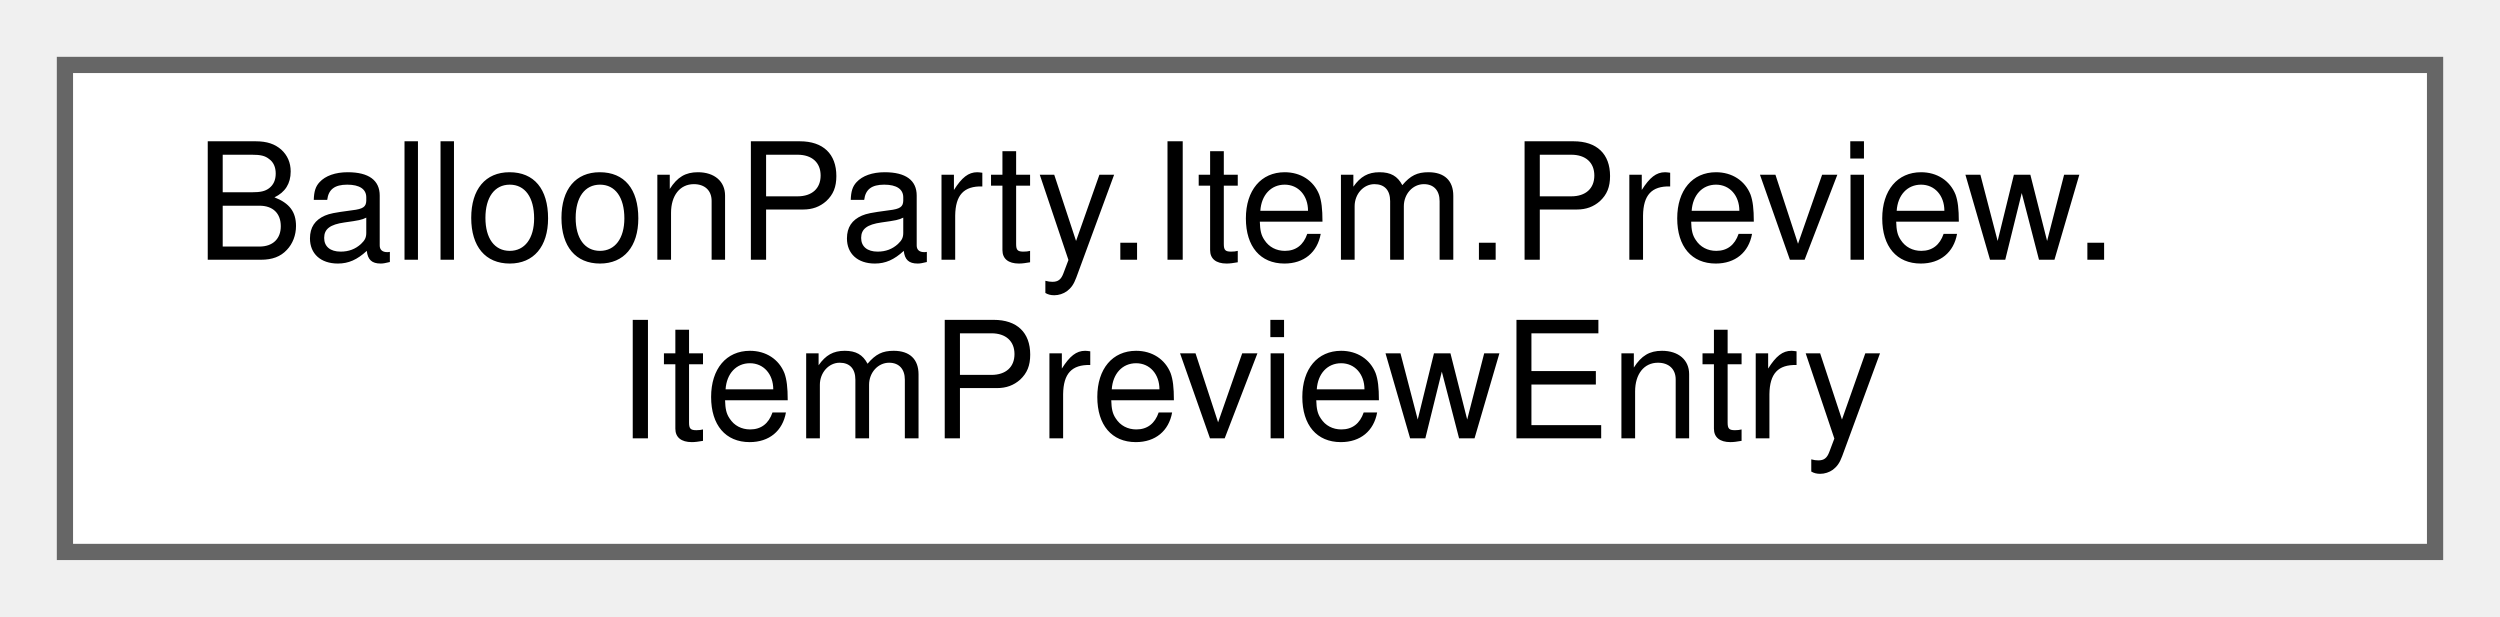
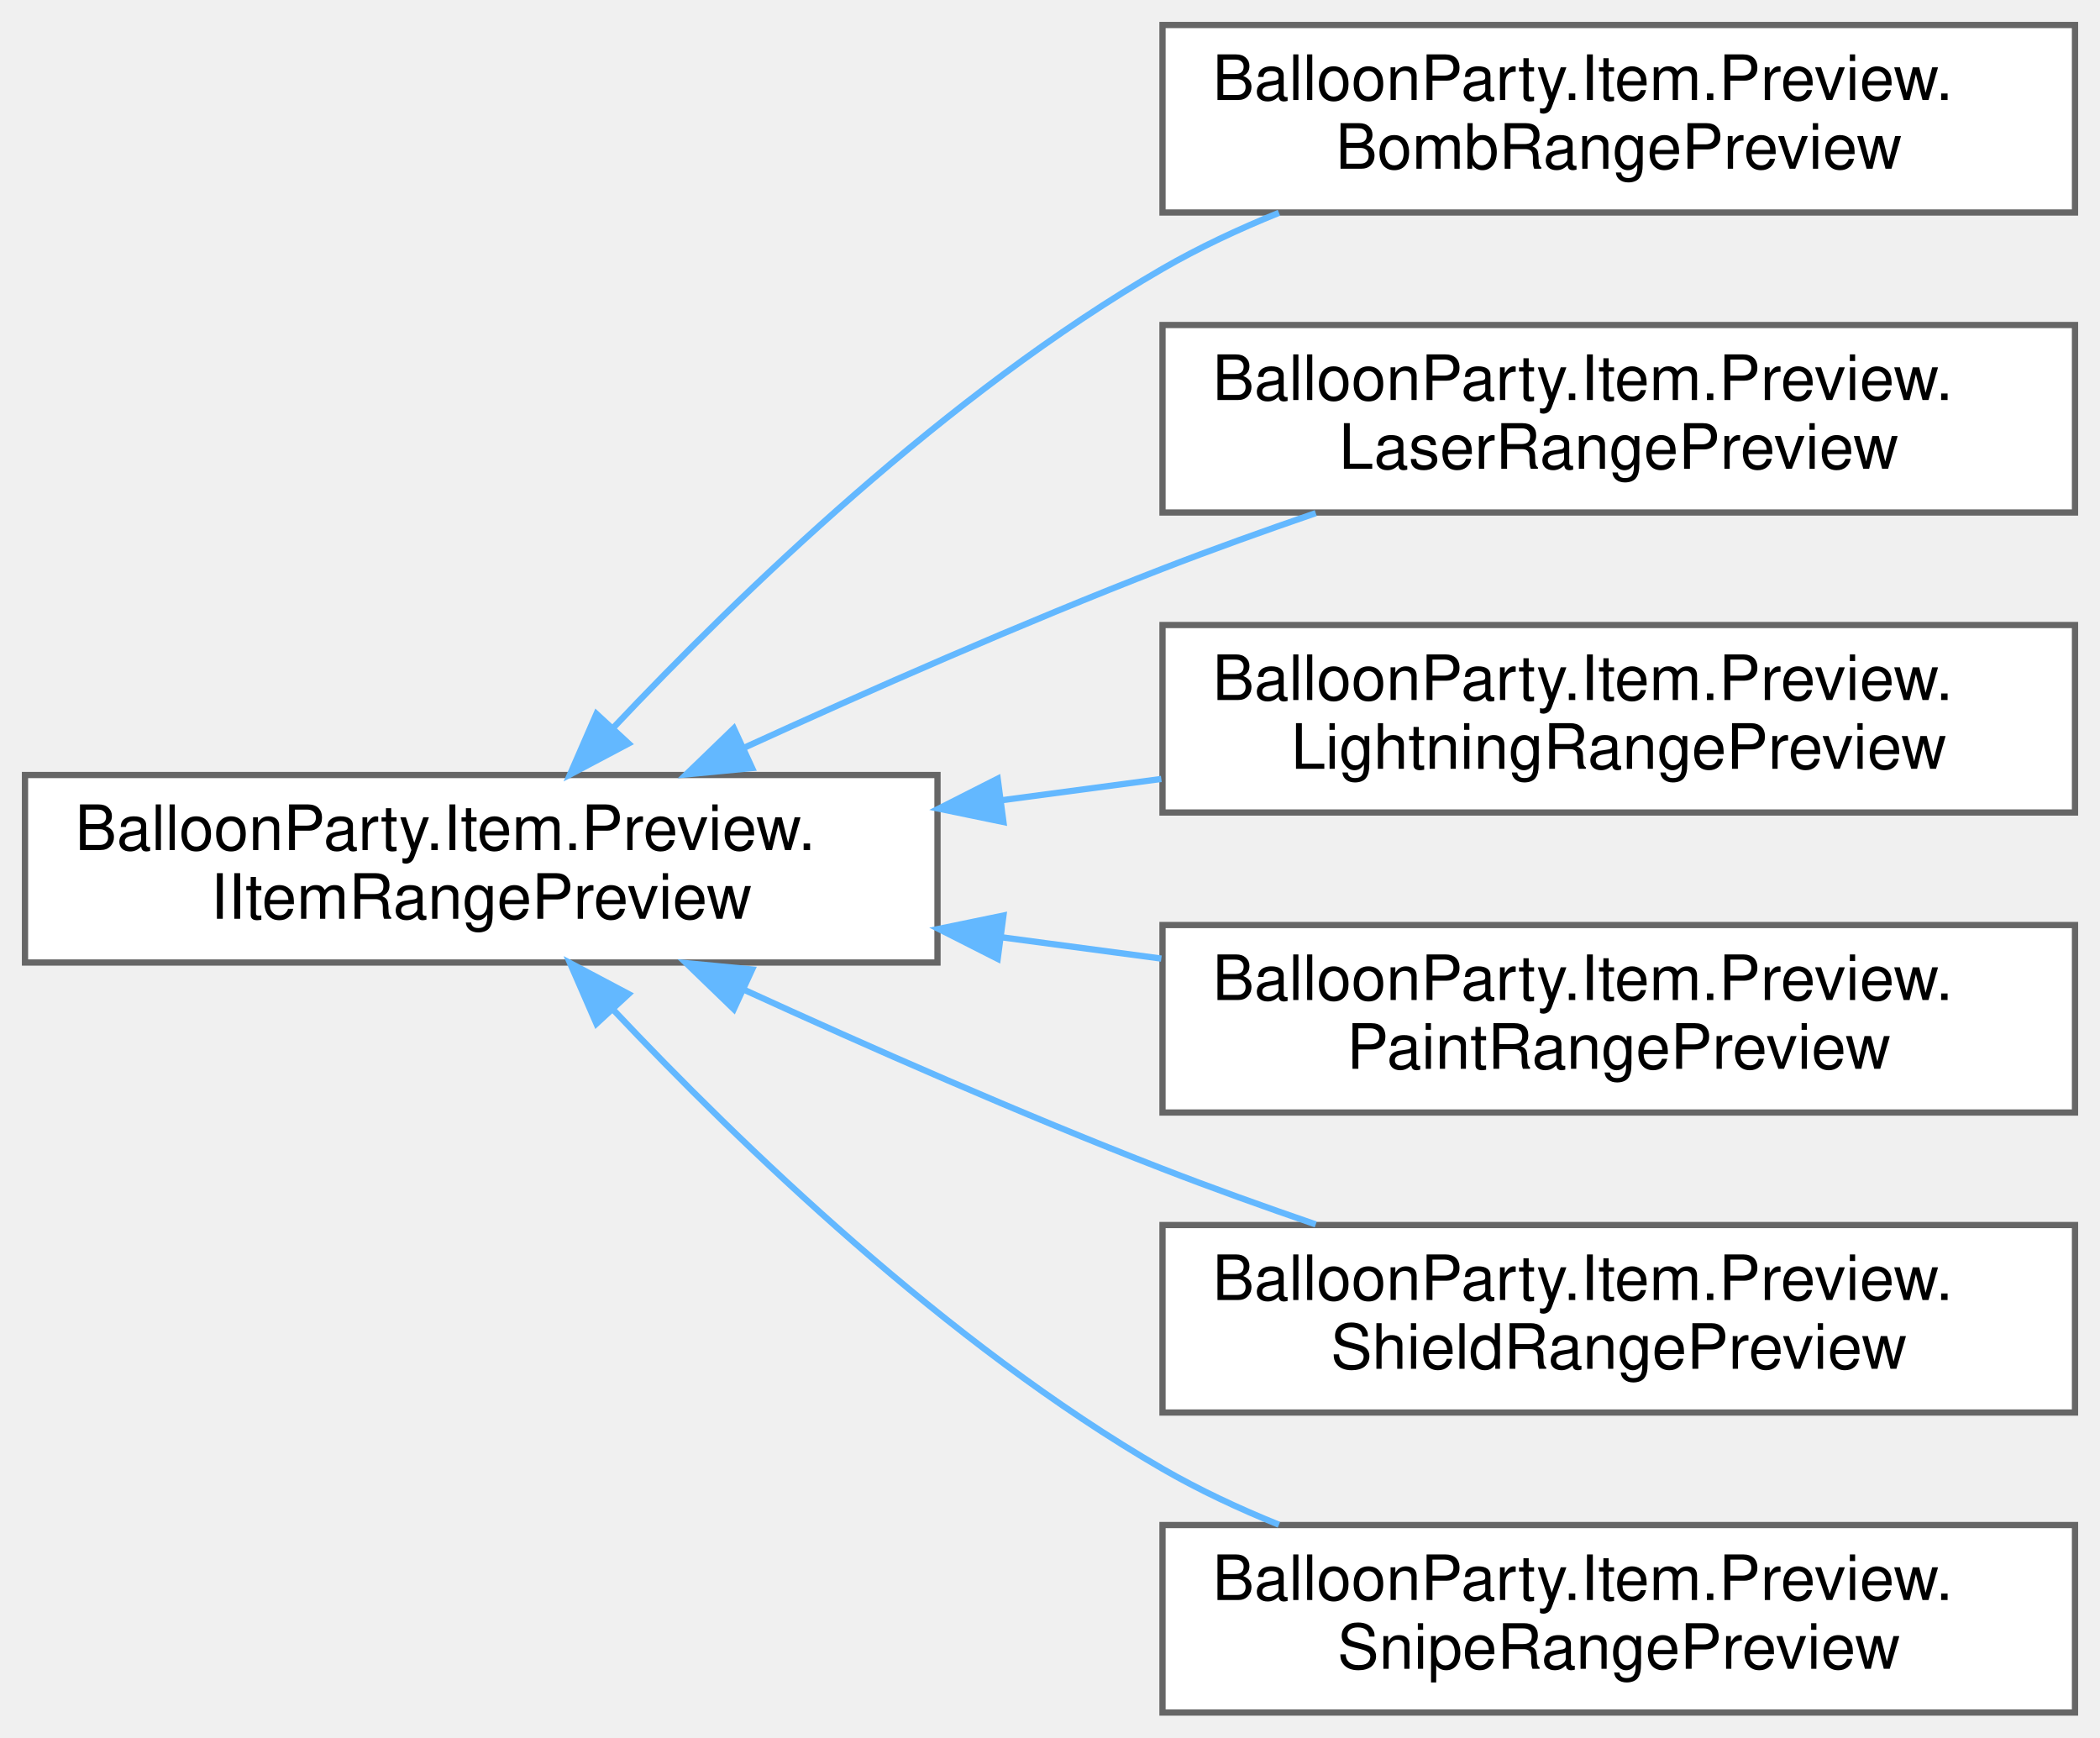
- <svg xmlns="http://www.w3.org/2000/svg" xmlns:xlink="http://www.w3.org/1999/xlink" width="154pt" height="38pt" viewBox="0.00 0.00 154.00 38.00">
-   <g id="graph0" class="graph" transform="scale(1 1) rotate(0) translate(4 34)">
+ <svg xmlns="http://www.w3.org/2000/svg" xmlns:xlink="http://www.w3.org/1999/xlink" width="336pt" height="278pt" viewBox="0.00 0.00 336.00 278.00">
+   <g id="graph0" class="graph" transform="scale(1 1) rotate(0) translate(4 274)">
    <g id="Node000000" class="node">
      <g id="a_Node000000">
-         <a xlink:href="classBalloonParty_1_1Item_1_1Preview_1_1ItemPreviewEntry.html" target="_top" xlink:title="Pure polyline-vs-polyline math: where a trace crosses one stroke of an ItemPreviewShape,...">
-           <polygon fill="white" stroke="#666666" points="146,-30 0,-30 0,0 146,0 146,-30" />
-           <text text-anchor="start" x="8" y="-18" font-family="Helvetica,sans-Serif" font-size="10.00">BalloonParty.Item.Preview.</text>
-           <text text-anchor="middle" x="73" y="-7" font-family="Helvetica,sans-Serif" font-size="10.00">ItemPreviewEntry</text>
+         <a xlink:href="interfaceBalloonParty_1_1Item_1_1Preview_1_1IItemRangePreview.html" target="_top" xlink:title="Draws one item type's affected area as strokes, for the aim-time telegraph that shows what an item al...">
+           <polygon fill="white" stroke="#666666" points="146,-150 0,-150 0,-120 146,-120 146,-150" />
+           <text text-anchor="start" x="8" y="-138" font-family="Helvetica,sans-Serif" font-size="10.00">BalloonParty.Item.Preview.</text>
+           <text text-anchor="middle" x="73" y="-127" font-family="Helvetica,sans-Serif" font-size="10.00">IItemRangePreview</text>
+         </a>
+       </g>
+     </g>
+     <g id="Node000001" class="node">
+       <g id="a_Node000001">
+         <a xlink:href="classBalloonParty_1_1Item_1_1Preview_1_1BombRangePreview.html" target="_top" xlink:title="Bomb's telegraph: a circle at the blast's kill radius, centred on the host.">
+           <polygon fill="white" stroke="#666666" points="328,-270 182,-270 182,-240 328,-240 328,-270" />
+           <text text-anchor="start" x="190" y="-258" font-family="Helvetica,sans-Serif" font-size="10.00">BalloonParty.Item.Preview.</text>
+           <text text-anchor="middle" x="255" y="-247" font-family="Helvetica,sans-Serif" font-size="10.00">BombRangePreview</text>
+         </a>
+       </g>
+     </g>
+     <g id="edge548_Node000000_Node000001" class="edge">
+       <g id="a_edge548_Node000000_Node000001">
+         <a xlink:title=" ">
+           <path fill="none" stroke="#63b8ff" d="M94.07,-157.5C114.37,-179.03 147.57,-211.09 182,-231 187.82,-234.36 194.17,-237.34 200.63,-239.95" />
+           <polygon fill="#63b8ff" stroke="#63b8ff" points="96.57,-155.04 87.2,-150.08 91.43,-159.79 96.57,-155.04" />
+         </a>
+       </g>
+     </g>
+     <g id="Node000002" class="node">
+       <g id="a_Node000002">
+         <a xlink:href="classBalloonParty_1_1Item_1_1Preview_1_1LaserRangePreview.html" target="_top" xlink:title="Laser's telegraph: two crossing lines — the beam's axes, clipped to what's actually visible.">
+           <polygon fill="white" stroke="#666666" points="328,-222 182,-222 182,-192 328,-192 328,-222" />
+           <text text-anchor="start" x="190" y="-210" font-family="Helvetica,sans-Serif" font-size="10.00">BalloonParty.Item.Preview.</text>
+           <text text-anchor="middle" x="255" y="-199" font-family="Helvetica,sans-Serif" font-size="10.00">LaserRangePreview</text>
+         </a>
+       </g>
+     </g>
+     <g id="edge549_Node000000_Node000002" class="edge">
+       <g id="a_edge549_Node000000_Node000002">
+         <a xlink:title=" ">
+           <path fill="none" stroke="#63b8ff" d="M114.94,-154.31C134.97,-163.47 159.54,-174.29 182,-183 189.86,-186.05 198.29,-189.07 206.52,-191.9" />
+           <polygon fill="#63b8ff" stroke="#63b8ff" points="116.34,-151.11 105.79,-150.1 113.41,-157.46 116.34,-151.11" />
+         </a>
+       </g>
+     </g>
+     <g id="Node000003" class="node">
+       <g id="a_Node000003">
+         <a xlink:href="classBalloonParty_1_1Item_1_1Preview_1_1LightningRangePreview.html" target="_top" xlink:title="Lightning's telegraph: the chain — an arc from the host to its nearest same-colour target,...">
+           <polygon fill="white" stroke="#666666" points="328,-174 182,-174 182,-144 328,-144 328,-174" />
+           <text text-anchor="start" x="190" y="-162" font-family="Helvetica,sans-Serif" font-size="10.00">BalloonParty.Item.Preview.</text>
+           <text text-anchor="middle" x="255" y="-151" font-family="Helvetica,sans-Serif" font-size="10.00">LightningRangePreview</text>
+         </a>
+       </g>
+     </g>
+     <g id="edge550_Node000000_Node000003" class="edge">
+       <g id="a_edge550_Node000000_Node000003">
+         <a xlink:title=" ">
+           <path fill="none" stroke="#63b8ff" d="M156.16,-145.95C164.72,-147.1 173.37,-148.25 181.81,-149.37" />
+           <polygon fill="#63b8ff" stroke="#63b8ff" points="156.55,-142.48 146.18,-144.62 155.63,-149.41 156.55,-142.48" />
+         </a>
+       </g>
+     </g>
+     <g id="Node000004" class="node">
+       <g id="a_Node000004">
+         <a xlink:href="classBalloonParty_1_1Item_1_1Preview_1_1PaintRangePreview.html" target="_top" xlink:title="Paint's telegraph: the spread triangle, over the balloons it would repaint.">
+           <polygon fill="white" stroke="#666666" points="328,-126 182,-126 182,-96 328,-96 328,-126" />
+           <text text-anchor="start" x="190" y="-114" font-family="Helvetica,sans-Serif" font-size="10.00">BalloonParty.Item.Preview.</text>
+           <text text-anchor="middle" x="255" y="-103" font-family="Helvetica,sans-Serif" font-size="10.00">PaintRangePreview</text>
+         </a>
+       </g>
+     </g>
+     <g id="edge551_Node000000_Node000004" class="edge">
+       <g id="a_edge551_Node000000_Node000004">
+         <a xlink:title=" ">
+           <path fill="none" stroke="#63b8ff" d="M156.16,-124.05C164.72,-122.9 173.37,-121.75 181.81,-120.63" />
+           <polygon fill="#63b8ff" stroke="#63b8ff" points="155.63,-120.59 146.18,-125.38 156.55,-127.52 155.63,-120.59" />
+         </a>
+       </g>
+     </g>
+     <g id="Node000005" class="node">
+       <g id="a_Node000005">
+         <a xlink:href="classBalloonParty_1_1Item_1_1Preview_1_1ShieldRangePreview.html" target="_top" xlink:title="Shield's telegraph: a stub of the WALL bounce the shot would survive — a short segment leaving the ai...">
+           <polygon fill="white" stroke="#666666" points="328,-78 182,-78 182,-48 328,-48 328,-78" />
+           <text text-anchor="start" x="190" y="-66" font-family="Helvetica,sans-Serif" font-size="10.00">BalloonParty.Item.Preview.</text>
+           <text text-anchor="middle" x="255" y="-55" font-family="Helvetica,sans-Serif" font-size="10.00">ShieldRangePreview</text>
+         </a>
+       </g>
+     </g>
+     <g id="edge552_Node000000_Node000005" class="edge">
+       <g id="a_edge552_Node000000_Node000005">
+         <a xlink:title=" ">
+           <path fill="none" stroke="#63b8ff" d="M114.94,-115.69C134.97,-106.53 159.54,-95.71 182,-87 189.86,-83.95 198.29,-80.93 206.52,-78.1" />
+           <polygon fill="#63b8ff" stroke="#63b8ff" points="113.41,-112.54 105.79,-119.9 116.34,-118.89 113.41,-112.54" />
+         </a>
+       </g>
+     </g>
+     <g id="Node000006" class="node">
+       <g id="a_Node000006">
+         <a xlink:href="classBalloonParty_1_1Item_1_1Preview_1_1SnipeRangePreview.html" target="_top" xlink:title="Snipe's telegraph: the pierce corridor — one line from the point on the prediction trace nearest the ...">
+           <polygon fill="white" stroke="#666666" points="328,-30 182,-30 182,0 328,0 328,-30" />
+           <text text-anchor="start" x="190" y="-18" font-family="Helvetica,sans-Serif" font-size="10.00">BalloonParty.Item.Preview.</text>
+           <text text-anchor="middle" x="255" y="-7" font-family="Helvetica,sans-Serif" font-size="10.00">SnipeRangePreview</text>
+         </a>
+       </g>
+     </g>
+     <g id="edge553_Node000000_Node000006" class="edge">
+       <g id="a_edge553_Node000000_Node000006">
+         <a xlink:title=" ">
+           <path fill="none" stroke="#63b8ff" d="M94.07,-112.5C114.37,-90.97 147.57,-58.91 182,-39 187.82,-35.64 194.17,-32.66 200.63,-30.05" />
+           <polygon fill="#63b8ff" stroke="#63b8ff" points="91.43,-110.21 87.2,-119.92 96.57,-114.96 91.43,-110.21" />
        </a>
      </g>
    </g>
  </g>
</svg>
